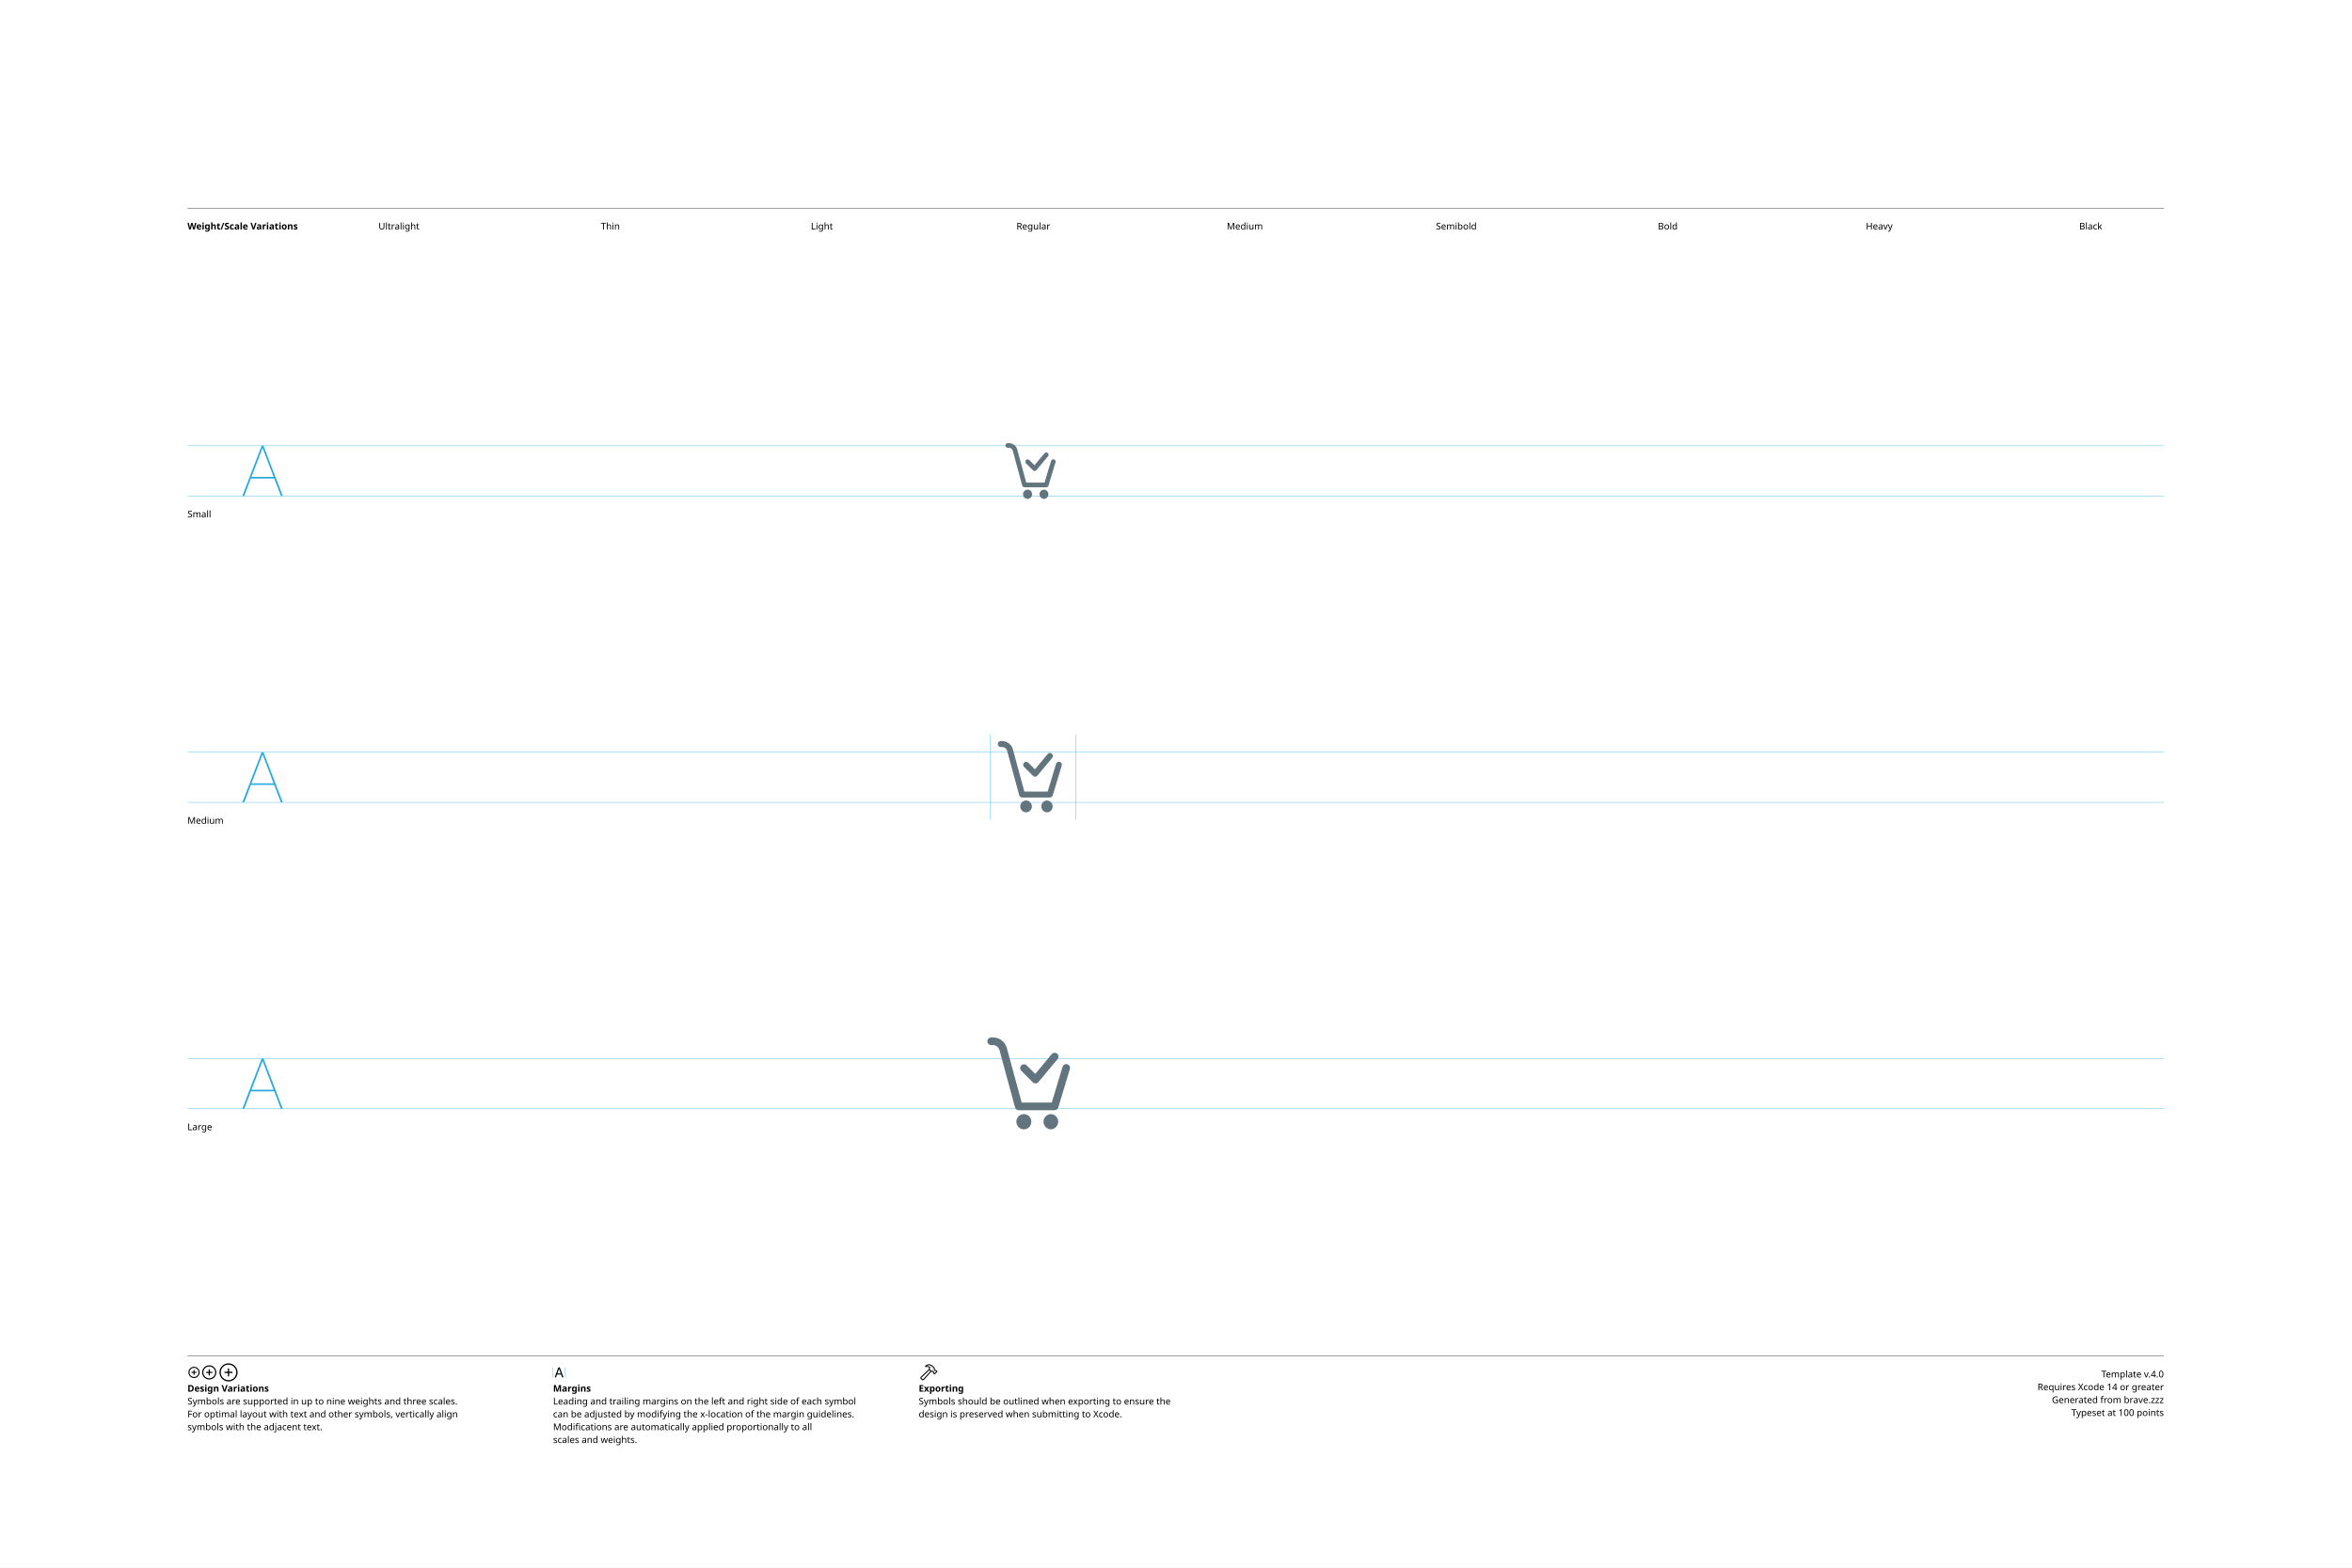
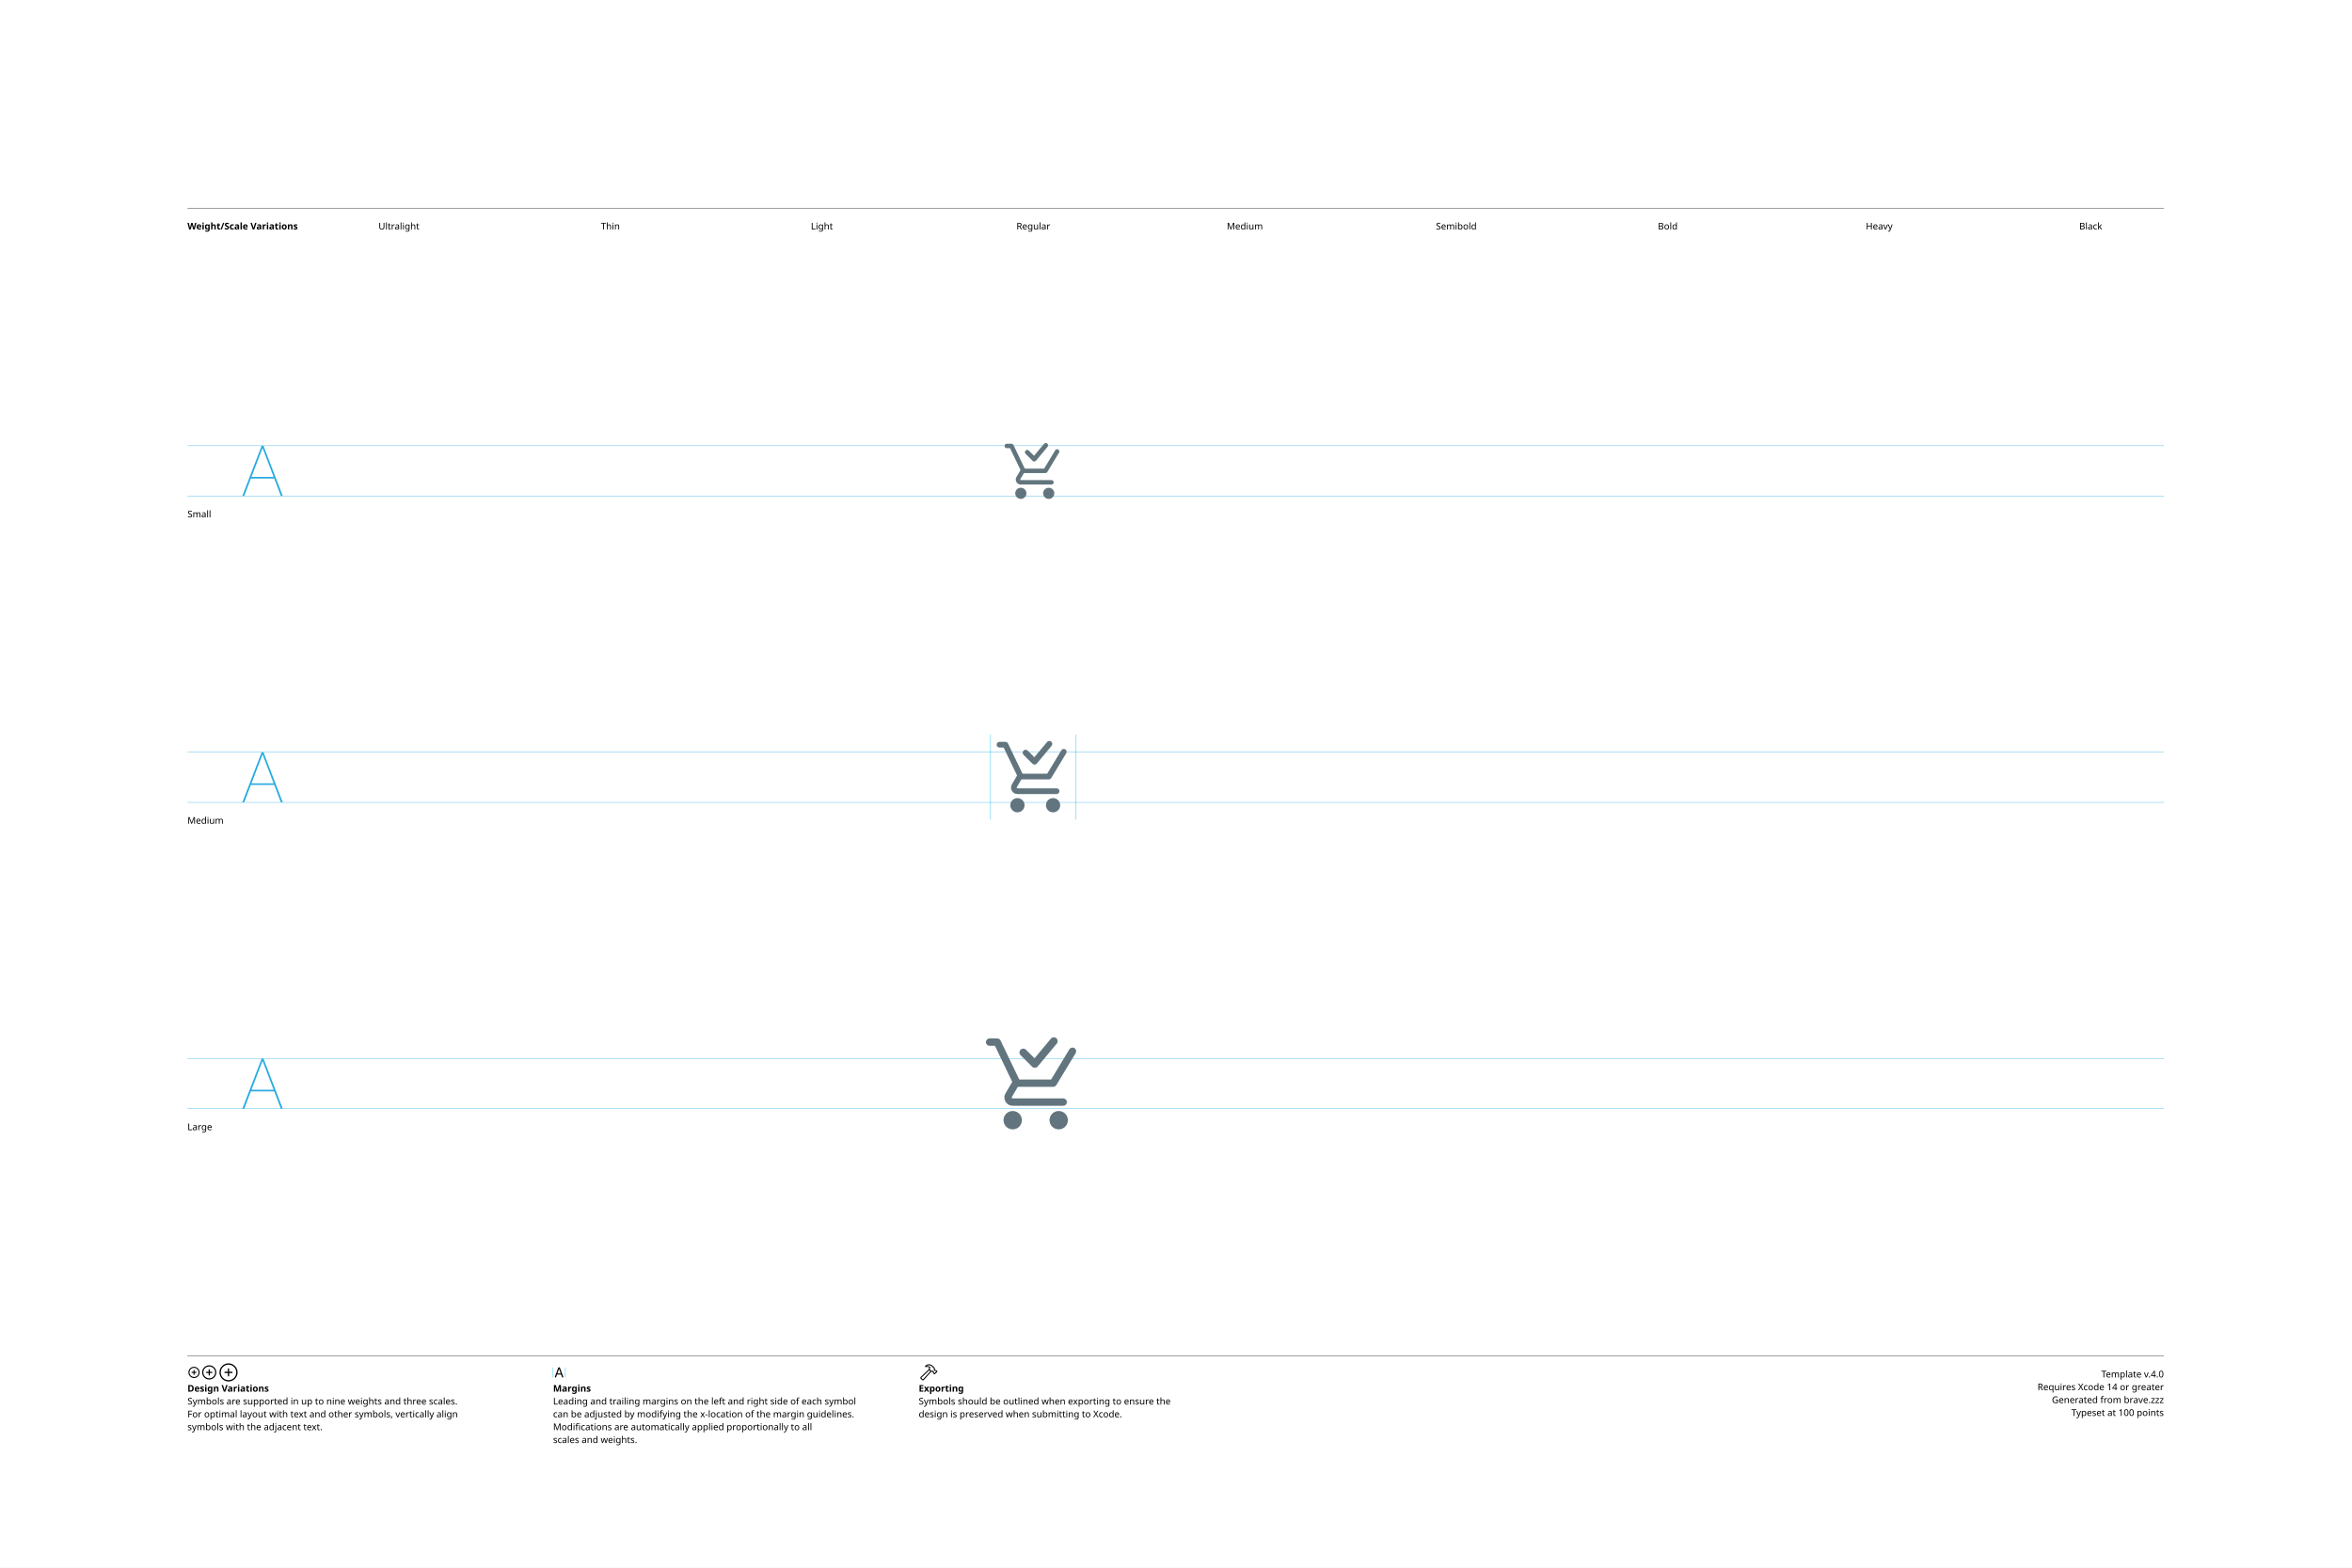
<svg xmlns="http://www.w3.org/2000/svg" version="1.1" width="3300" height="2200">
  <g id="Notes">
    <rect height="2200" id="artboard" style="fill:white;opacity:1" width="3300" x="0" y="0" />
    <line style="fill:none;stroke:black;opacity:1;stroke-width:0.5;" x1="263" x2="3036" y1="292" y2="292" />
    <text style="stroke:none;fill:black;font-family:sans-serif;font-size:13;font-weight:bold;" transform="matrix(1 0 0 1 263 322)">Weight/Scale Variations</text>
    <text style="stroke:none;fill:black;font-family:sans-serif;font-size:13;text-anchor:middle;" transform="matrix(1 0 0 1 559.711 322)">Ultralight</text>
    <text style="stroke:none;fill:black;font-family:sans-serif;font-size:13;text-anchor:middle;" transform="matrix(1 0 0 1 856.422 322)">Thin</text>
    <text style="stroke:none;fill:black;font-family:sans-serif;font-size:13;text-anchor:middle;" transform="matrix(1 0 0 1 1153.13 322)">Light</text>
    <text style="stroke:none;fill:black;font-family:sans-serif;font-size:13;text-anchor:middle;" transform="matrix(1 0 0 1 1449.84 322)">Regular</text>
    <text style="stroke:none;fill:black;font-family:sans-serif;font-size:13;text-anchor:middle;" transform="matrix(1 0 0 1 1746.56 322)">Medium</text>
    <text style="stroke:none;fill:black;font-family:sans-serif;font-size:13;text-anchor:middle;" transform="matrix(1 0 0 1 2043.27 322)">Semibold</text>
    <text style="stroke:none;fill:black;font-family:sans-serif;font-size:13;text-anchor:middle;" transform="matrix(1 0 0 1 2339.98 322)">Bold</text>
    <text style="stroke:none;fill:black;font-family:sans-serif;font-size:13;text-anchor:middle;" transform="matrix(1 0 0 1 2636.69 322)">Heavy</text>
    <text style="stroke:none;fill:black;font-family:sans-serif;font-size:13;text-anchor:middle;" transform="matrix(1 0 0 1 2933.4 322)">Black</text>
    <line style="fill:none;stroke:black;opacity:1;stroke-width:0.5;" x1="263" x2="3036" y1="1903" y2="1903" />
    <g transform="matrix(1 0 0 1 263 1933)">
      <path d="M9.248 0.83C13.555 0.83 17.139-2.744 17.139-7.051C17.139-11.357 13.545-14.932 9.238-14.932C4.941-14.932 1.367-11.357 1.367-7.051C1.367-2.744 4.951 0.83 9.248 0.83ZM9.248-0.654C5.703-0.654 2.871-3.496 2.871-7.051C2.871-10.605 5.693-13.447 9.238-13.447C12.793-13.447 15.645-10.605 15.645-7.051C15.645-3.496 12.803-0.654 9.248-0.654ZM5.654-7.051C5.654-6.621 5.957-6.328 6.406-6.328L8.506-6.328L8.506-4.209C8.506-3.77 8.799-3.467 9.229-3.467C9.678-3.467 9.971-3.77 9.971-4.209L9.971-6.328L12.09-6.328C12.529-6.328 12.832-6.621 12.832-7.051C12.832-7.49 12.529-7.793 12.09-7.793L9.971-7.793L9.971-9.902C9.971-10.352 9.678-10.654 9.229-10.654C8.799-10.654 8.506-10.352 8.506-9.902L8.506-7.793L6.406-7.793C5.957-7.793 5.654-7.49 5.654-7.051Z" />
    </g>
    <g transform="matrix(1 0 0 1 281.867 1933)">
      <path d="M11.709 2.91C17.158 2.91 21.67-1.611 21.67-7.051C21.67-12.5 17.148-17.012 11.699-17.012C6.26-17.012 1.748-12.5 1.748-7.051C1.748-1.611 6.27 2.91 11.709 2.91ZM11.709 1.25C7.1 1.25 3.418-2.441 3.418-7.051C3.418-11.66 7.09-15.352 11.699-15.352C16.309-15.352 20.01-11.66 20.01-7.051C20.01-2.441 16.318 1.25 11.709 1.25ZM7.178-7.051C7.178-6.572 7.51-6.25 8.008-6.25L10.879-6.25L10.879-3.369C10.879-2.881 11.211-2.539 11.69-2.539C12.178-2.539 12.52-2.871 12.52-3.369L12.52-6.25L15.4-6.25C15.889-6.25 16.23-6.572 16.23-7.051C16.23-7.539 15.889-7.881 15.4-7.881L12.52-7.881L12.52-10.752C12.52-11.25 12.178-11.592 11.69-11.592C11.211-11.592 10.879-11.25 10.879-10.752L10.879-7.881L8.008-7.881C7.51-7.881 7.178-7.539 7.178-7.051Z" />
    </g>
    <g transform="matrix(1 0 0 1 305.646 1933)">
      <path d="M14.971 5.664C21.934 5.664 27.695-0.098 27.695-7.051C27.695-14.014 21.924-19.775 14.961-19.775C8.008-19.775 2.256-14.014 2.256-7.051C2.256-0.098 8.018 5.664 14.971 5.664ZM14.971 3.848C8.936 3.848 4.082-1.016 4.082-7.051C4.082-13.096 8.926-17.949 14.961-17.949C21.006-17.949 25.869-13.096 25.869-7.051C25.869-1.016 21.016 3.848 14.971 3.848ZM9.199-7.051C9.199-6.533 9.57-6.172 10.117-6.172L14.062-6.172L14.062-2.217C14.062-1.68 14.434-1.299 14.951-1.299C15.488-1.299 15.859-1.67 15.859-2.217L15.859-6.172L19.814-6.172C20.352-6.172 20.732-6.533 20.732-7.051C20.732-7.598 20.361-7.969 19.814-7.969L15.859-7.969L15.859-11.914C15.859-12.461 15.488-12.842 14.951-12.842C14.434-12.842 14.062-12.461 14.062-11.914L14.062-7.969L10.117-7.969C9.57-7.969 9.199-7.598 9.199-7.051Z" />
    </g>
    <text style="stroke:none;fill:black;font-family:sans-serif;font-size:13;font-weight:bold;" transform="matrix(1 0 0 1 263 1953)">Design Variations</text>
    <text style="stroke:none;fill:black;font-family:sans-serif;font-size:13;" transform="matrix(1 0 0 1 263 1971)">Symbols are supported in up to nine weights and three scales.</text>
    <text style="stroke:none;fill:black;font-family:sans-serif;font-size:13;" transform="matrix(1 0 0 1 263 1989)">For optimal layout with text and other symbols, vertically align</text>
    <text style="stroke:none;fill:black;font-family:sans-serif;font-size:13;" transform="matrix(1 0 0 1 263 2007)">symbols with the adjacent text.</text>
    <line style="fill:none;stroke:#00AEEF;stroke-width:0.5;opacity:1.0;" x1="776" x2="776" y1="1919" y2="1933" />
    <g transform="matrix(1 0 0 1 776 1933)">
      <path d="M3.311 0.156C3.828 0.156 4.082-0.039 4.268-0.586L5.527-4.033L11.289-4.033L12.549-0.586C12.734-0.039 12.988 0.156 13.496 0.156C14.014 0.156 14.346-0.156 14.346-0.645C14.346-0.811 14.316-0.967 14.238-1.172L9.658-13.369C9.434-13.965 9.033-14.268 8.408-14.268C7.803-14.268 7.393-13.975 7.178-13.379L2.598-1.162C2.52-0.957 2.49-0.801 2.49-0.635C2.49-0.146 2.803 0.156 3.311 0.156ZM6.006-5.518L8.379-12.09L8.428-12.09L10.801-5.518Z" />
    </g>
    <line style="fill:none;stroke:#00AEEF;stroke-width:0.5;opacity:1.0;" x1="793.197" x2="793.197" y1="1919" y2="1933" />
    <text style="stroke:none;fill:black;font-family:sans-serif;font-size:13;font-weight:bold;" transform="matrix(1 0 0 1 776 1953)">Margins</text>
    <text style="stroke:none;fill:black;font-family:sans-serif;font-size:13;" transform="matrix(1 0 0 1 776 1971)">Leading and trailing margins on the left and right side of each symbol</text>
    <text style="stroke:none;fill:black;font-family:sans-serif;font-size:13;" transform="matrix(1 0 0 1 776 1989)">can be adjusted by modifying the x-location of the margin guidelines.</text>
    <text style="stroke:none;fill:black;font-family:sans-serif;font-size:13;" transform="matrix(1 0 0 1 776 2007)">Modifications are automatically applied proportionally to all</text>
    <text style="stroke:none;fill:black;font-family:sans-serif;font-size:13;" transform="matrix(1 0 0 1 776 2025)">scales and weights.</text>
    <g transform="matrix(1 0 0 1 1289 1933)">
      <path d="M2.842 1.865L4.541 3.574C5.4 4.443 6.387 4.385 7.314 3.359L18.008-8.428L17.041-9.404L6.426 2.275C6.074 2.676 5.742 2.773 5.273 2.305L4.102 1.143C3.633 0.684 3.74 0.342 4.141-0.02L15.615-10.82L14.639-11.787L3.047-0.898C2.061 0.02 1.982 0.996 2.842 1.865ZM9.258-16.328C8.838-15.918 8.809-15.342 9.043-14.951C9.277-14.59 9.736-14.355 10.381-14.521C11.846-14.863 13.369-14.922 14.795-13.984L14.209-12.529C13.867-11.699 14.043-11.113 14.58-10.566L16.875-8.252C17.363-7.764 17.773-7.744 18.34-7.842L19.404-8.037L20.068-7.363L20.029-6.807C19.99-6.309 20.117-5.928 20.605-5.449L21.367-4.707C21.846-4.229 22.461-4.199 22.93-4.668L25.84-7.588C26.309-8.057 26.289-8.652 25.811-9.131L25.039-9.893C24.561-10.371 24.189-10.527 23.711-10.488L23.135-10.44L22.49-11.074L22.734-12.197C22.861-12.764 22.705-13.203 22.119-13.789L19.922-15.977C16.582-19.297 12.148-19.219 9.258-16.328ZM10.752-15.957C13.184-17.734 16.475-17.432 18.701-15.205L21.133-12.793C21.367-12.559 21.406-12.373 21.338-12.031L21.016-10.547L22.52-9.062L23.506-9.121C23.76-9.131 23.838-9.111 24.033-8.916L24.609-8.34L22.168-5.898L21.592-6.475C21.396-6.67 21.367-6.748 21.377-7.012L21.445-7.988L19.951-9.473L18.428-9.219C18.105-9.15 17.959-9.18 17.715-9.414L15.713-11.416C15.459-11.65 15.43-11.816 15.586-12.188L16.465-14.277C14.902-15.732 12.871-16.357 10.84-15.762C10.684-15.723 10.625-15.85 10.752-15.957Z" />
    </g>
    <text style="stroke:none;fill:black;font-family:sans-serif;font-size:13;font-weight:bold;" transform="matrix(1 0 0 1 1289 1953)">Exporting</text>
    <text style="stroke:none;fill:black;font-family:sans-serif;font-size:13;" transform="matrix(1 0 0 1 1289 1971)">Symbols should be outlined when exporting to ensure the</text>
    <text style="stroke:none;fill:black;font-family:sans-serif;font-size:13;" transform="matrix(1 0 0 1 1289 1989)">design is preserved when submitting to Xcode.</text>
    <text id="template-version" style="stroke:none;fill:black;font-family:sans-serif;font-size:13;text-anchor:end;" transform="matrix(1 0 0 1 3036 1933)">Template v.4.0</text>
    <text style="stroke:none;fill:black;font-family:sans-serif;font-size:13;text-anchor:end;" transform="matrix(1 0 0 1 3036 1951)">Requires Xcode 14 or greater</text>
    <text id="descriptive-name" style="stroke:none;fill:black;font-family:sans-serif;font-size:13;text-anchor:end;" transform="matrix(1 0 0 1 3036 1969)">Generated from brave.zzz</text>
    <text style="stroke:none;fill:black;font-family:sans-serif;font-size:13;text-anchor:end;" transform="matrix(1 0 0 1 3036 1987)">Typeset at 100 points</text>
    <text style="stroke:none;fill:black;font-family:sans-serif;font-size:13;" transform="matrix(1 0 0 1 263 726)">Small</text>
    <text style="stroke:none;fill:black;font-family:sans-serif;font-size:13;" transform="matrix(1 0 0 1 263 1156)">Medium</text>
    <text style="stroke:none;fill:black;font-family:sans-serif;font-size:13;" transform="matrix(1 0 0 1 263 1586)">Large</text>
  </g>
  <g id="Guides">
    <g id="H-reference" style="fill:#27AAE1;stroke:none;" transform="matrix(1 0 0 1 339 696)">
      <path d="M0.994 0L3.638 0L29.328-67.132L30.03-67.132L30.03-70.459L28.123-70.459ZM11.688-24.48L46.981-24.48L46.231-26.729L12.438-26.729ZM55.12 0L57.764 0L30.638-70.459L29.433-70.459L29.433-67.132Z" />
    </g>
    <line id="Baseline-S" style="fill:none;stroke:#27AAE1;opacity:1;stroke-width:0.5;" x1="263" x2="3036" y1="696" y2="696" />
    <line id="Capline-S" style="fill:none;stroke:#27AAE1;opacity:1;stroke-width:0.5;" x1="263" x2="3036" y1="625.541" y2="625.541" />
    <g id="H-reference" style="fill:#27AAE1;stroke:none;" transform="matrix(1 0 0 1 339 1126)">
      <path d="M0.994 0L3.638 0L29.328-67.132L30.03-67.132L30.03-70.459L28.123-70.459ZM11.688-24.48L46.981-24.48L46.231-26.729L12.438-26.729ZM55.12 0L57.764 0L30.638-70.459L29.433-70.459L29.433-67.132Z" />
    </g>
    <line id="Baseline-M" style="fill:none;stroke:#27AAE1;opacity:1;stroke-width:0.5;" x1="263" x2="3036" y1="1126" y2="1126" />
    <line id="Capline-M" style="fill:none;stroke:#27AAE1;opacity:1;stroke-width:0.5;" x1="263" x2="3036" y1="1055.54" y2="1055.54" />
    <g id="H-reference" style="fill:#27AAE1;stroke:none;" transform="matrix(1 0 0 1 339 1556)">
      <path d="M0.994 0L3.638 0L29.328-67.132L30.03-67.132L30.03-70.459L28.123-70.459ZM11.688-24.48L46.981-24.48L46.231-26.729L12.438-26.729ZM55.12 0L57.764 0L30.638-70.459L29.433-70.459L29.433-67.132Z" />
    </g>
    <line id="Baseline-L" style="fill:none;stroke:#27AAE1;opacity:1;stroke-width:0.5;" x1="263" x2="3036" y1="1556" y2="1556" />
    <line id="Capline-L" style="fill:none;stroke:#27AAE1;opacity:1;stroke-width:0.5;" x1="263" x2="3036" y1="1485.54" y2="1485.54" />
    <line id="left-margin-Regular-M" style="fill:none;stroke:#00AEEF;stroke-width:0.5;opacity:1.0;" x1="1389.82" x2="1389.82" y1="1030.79" y2="1150.12" />
    <line id="right-margin-Regular-M" style="fill:none;stroke:#00AEEF;stroke-width:0.5;opacity:1.0;" x1="1509.87" x2="1509.87" y1="1030.79" y2="1150.12" />
  </g>
  <g id="Symbols">
    <g id="Regular-L" transform="matrix(6.45 0 0 6.45 1372.267 1443)">
      <defs>
        <clipPath id="clip-1">
          <rect x="0" y="0" width="24" height="24" fill="none" fill-rule="nonzero" />
        </clipPath>
      </defs>
      <g clip-path="url(#clip-1)" fill="none" fill-rule="none" stroke="none" stroke-width="1" stroke-linecap="butt" stroke-linejoin="miter" stroke-miterlimit="10" stroke-dasharray="" stroke-dashoffset="0" font-family="none" font-weight="none" font-size="none" text-anchor="none" style="mix-blend-mode: normal">
-         <path d="M19.964,8.908l-2.516,8.333c-0.106,0.352 -0.431,0.592 -0.798,0.592h-7.799c-0.102,-0.001 -0.203,-0.022 -0.297,-0.06c-0.033,-0.012 -0.06,-0.03 -0.089,-0.046c-0.092,-0.045 -0.174,-0.11 -0.239,-0.19c-0.04,-0.047 -0.075,-0.099 -0.103,-0.154c-0.019,-0.034 -0.036,-0.07 -0.05,-0.107c-0.007,-0.02 -0.02,-0.036 -0.026,-0.057l-3.414,-12.559c-0.141,-0.52 -0.76,-0.993 -1.3,-0.993h-0.5c-0.449,-0.016 -0.805,-0.384 -0.805,-0.834c0,-0.449 0.356,-0.818 0.805,-0.834h0.5c1.293,0 2.57,0.977 2.908,2.223l3.246,11.944h6.545l2.337,-7.741c0.075,-0.298 0.308,-0.53 0.606,-0.605c0.298,-0.075 0.613,0.021 0.819,0.248c0.207,0.227 0.272,0.549 0.17,0.839zM13.14,11.7c-0.15,0.18 -0.368,0.289 -0.602,0.3h-0.038c-0.221,0 -0.433,-0.088 -0.59,-0.244l-2.499,-2.5c-0.213,-0.21 -0.298,-0.518 -0.221,-0.807c0.077,-0.289 0.303,-0.515 0.592,-0.592c0.289,-0.077 0.597,0.008 0.807,0.221l1.855,1.854l3.582,-4.299c0.295,-0.354 0.82,-0.402 1.174,-0.107c0.354,0.295 0.402,0.82 0.107,1.174zM10,18.667c0.893,0.038 1.597,0.773 1.597,1.667c0,0.894 -0.704,1.629 -1.597,1.667c-0.92,-0.002 -1.665,-0.747 -1.667,-1.667c0,-0.919 0.748,-1.666 1.668,-1.666zM15.833,18.667c0.893,0.038 1.597,0.773 1.597,1.667c0,0.894 -0.704,1.629 -1.597,1.667c-0.893,-0.038 -1.597,-0.773 -1.597,-1.667c0,-0.894 0.704,-1.629 1.597,-1.667z" fill="#62757e" fill-rule="nonzero" />
+         <path d="M10.434,4.68c-0.325,-0.326 -0.853,-0.326 -1.179,-0.001c-0.326,0.325 -0.326,0.853 -0.001,1.179l2.5,2.499c0.157,0.156 0.369,0.244 0.59,0.244h0.037c0.234,-0.011 0.453,-0.119 0.603,-0.299l4.167,-5c0.271,-0.355 0.214,-0.86 -0.129,-1.146c-0.343,-0.286 -0.85,-0.251 -1.151,0.079l-3.583,4.298l-1.855,-1.853zM2.511,2.213c-0.442,0 -0.8,0.358 -0.8,0.8c0,0.442 0.358,0.8 0.8,0.8h1.16l3.765,7.846l-1.46,2.494c-0.702,1.2 0.164,2.709 1.554,2.709h10.996c0.442,0 0.8,-0.358 0.8,-0.8c0,-0.442 -0.358,-0.8 -0.8,-0.8h-10.996c-0.072,-0 -0.138,-0.039 -0.173,-0.101c-0.035,-0.062 -0.035,-0.138 0.001,-0.2l1.296,-2.214h7.694c0.28,-0 0.54,-0.147 0.685,-0.387l4.199,-6.946c0.229,-0.378 0.107,-0.87 -0.271,-1.099c-0.378,-0.229 -0.87,-0.107 -1.099,0.271l-3.965,6.56h-6.89c-0.027,-0.034 -0.057,-0.066 -0.089,-0.096l-4.022,-8.382c-0.133,-0.277 -0.413,-0.454 -0.721,-0.454h-1.665zM7.54,18c-1.105,0 -2,0.895 -2,2c0,1.105 0.895,2 2,2c1.105,0 2,-0.895 2,-2c0,-1.105 -0.895,-2 -2,-2zM17.543,22c1.105,0 2,-0.895 2,-2c0,-1.105 -0.895,-2 -2,-2c-1.105,0 -2,0.895 -2,2c0,1.105 0.895,2 2,2z" fill="#62757e" fill-rule="nonzero" />
      </g>
    </g>
    <g id="Regular-M" transform="matrix(5 0 0 5 1389.82 1030)">
      <defs>
        <clipPath id="clip-1">
          <rect x="0" y="0" width="24" height="24" fill="none" fill-rule="nonzero" />
        </clipPath>
      </defs>
      <g clip-path="url(#clip-1)" fill="none" fill-rule="none" stroke="none" stroke-width="1" stroke-linecap="butt" stroke-linejoin="miter" stroke-miterlimit="10" stroke-dasharray="" stroke-dashoffset="0" font-family="none" font-weight="none" font-size="none" text-anchor="none" style="mix-blend-mode: normal">
-         <path d="M19.964,8.908l-2.516,8.333c-0.106,0.352 -0.431,0.592 -0.798,0.592h-7.799c-0.102,-0.001 -0.203,-0.022 -0.297,-0.06c-0.033,-0.012 -0.06,-0.03 -0.089,-0.046c-0.092,-0.045 -0.174,-0.11 -0.239,-0.19c-0.04,-0.047 -0.075,-0.099 -0.103,-0.154c-0.019,-0.034 -0.036,-0.07 -0.05,-0.107c-0.007,-0.02 -0.02,-0.036 -0.026,-0.057l-3.414,-12.559c-0.141,-0.52 -0.76,-0.993 -1.3,-0.993h-0.5c-0.449,-0.016 -0.805,-0.384 -0.805,-0.834c0,-0.449 0.356,-0.818 0.805,-0.834h0.5c1.293,0 2.57,0.977 2.908,2.223l3.246,11.944h6.545l2.337,-7.741c0.075,-0.298 0.308,-0.53 0.606,-0.605c0.298,-0.075 0.613,0.021 0.819,0.248c0.207,0.227 0.272,0.549 0.17,0.839zM13.14,11.7c-0.15,0.18 -0.368,0.289 -0.602,0.3h-0.038c-0.221,0 -0.433,-0.088 -0.59,-0.244l-2.499,-2.5c-0.213,-0.21 -0.298,-0.518 -0.221,-0.807c0.077,-0.289 0.303,-0.515 0.592,-0.592c0.289,-0.077 0.597,0.008 0.807,0.221l1.855,1.854l3.582,-4.299c0.295,-0.354 0.82,-0.402 1.174,-0.107c0.354,0.295 0.402,0.82 0.107,1.174zM10,18.667c0.893,0.038 1.597,0.773 1.597,1.667c0,0.894 -0.704,1.629 -1.597,1.667c-0.92,-0.002 -1.665,-0.747 -1.667,-1.667c0,-0.919 0.748,-1.666 1.668,-1.666zM15.833,18.667c0.893,0.038 1.597,0.773 1.597,1.667c0,0.894 -0.704,1.629 -1.597,1.667c-0.893,-0.038 -1.597,-0.773 -1.597,-1.667c0,-0.894 0.704,-1.629 1.597,-1.667z" fill="#62757e" fill-rule="nonzero" />
+         <path d="M10.434,4.68c-0.325,-0.326 -0.853,-0.326 -1.179,-0.001c-0.326,0.325 -0.326,0.853 -0.001,1.179l2.5,2.499c0.157,0.156 0.369,0.244 0.59,0.244h0.037c0.234,-0.011 0.453,-0.119 0.603,-0.299l4.167,-5c0.271,-0.355 0.214,-0.86 -0.129,-1.146c-0.343,-0.286 -0.85,-0.251 -1.151,0.079l-3.583,4.298l-1.855,-1.853zM2.511,2.213c-0.442,0 -0.8,0.358 -0.8,0.8c0,0.442 0.358,0.8 0.8,0.8h1.16l3.765,7.846l-1.46,2.494c-0.702,1.2 0.164,2.709 1.554,2.709h10.996c0.442,0 0.8,-0.358 0.8,-0.8c0,-0.442 -0.358,-0.8 -0.8,-0.8h-10.996c-0.072,-0 -0.138,-0.039 -0.173,-0.101c-0.035,-0.062 -0.035,-0.138 0.001,-0.2l1.296,-2.214h7.694c0.28,-0 0.54,-0.147 0.685,-0.387l4.199,-6.946c0.229,-0.378 0.107,-0.87 -0.271,-1.099c-0.378,-0.229 -0.87,-0.107 -1.099,0.271l-3.965,6.56h-6.89c-0.027,-0.034 -0.057,-0.066 -0.089,-0.096l-4.022,-8.382c-0.133,-0.277 -0.413,-0.454 -0.721,-0.454h-1.665zM7.54,18c-1.105,0 -2,0.895 -2,2c0,1.105 0.895,2 2,2c1.105,0 2,-0.895 2,-2c0,-1.105 -0.895,-2 -2,-2zM17.543,22c1.105,0 2,-0.895 2,-2c0,-1.105 -0.895,-2 -2,-2c-1.105,0 -2,0.895 -2,2c0,1.105 0.895,2 2,2z" fill="#62757e" fill-rule="nonzero" />
      </g>
    </g>
    <g id="Regular-S" transform="matrix(3.915 0 0 3.915 1402.75 614)">
      <defs>
        <clipPath id="clip-1">
          <rect x="0" y="0" width="24" height="24" fill="none" fill-rule="nonzero" />
        </clipPath>
      </defs>
      <g clip-path="url(#clip-1)" fill="none" fill-rule="none" stroke="none" stroke-width="1" stroke-linecap="butt" stroke-linejoin="miter" stroke-miterlimit="10" stroke-dasharray="" stroke-dashoffset="0" font-family="none" font-weight="none" font-size="none" text-anchor="none" style="mix-blend-mode: normal">
-         <path d="M19.964,8.908l-2.516,8.333c-0.106,0.352 -0.431,0.592 -0.798,0.592h-7.799c-0.102,-0.001 -0.203,-0.022 -0.297,-0.06c-0.033,-0.012 -0.06,-0.03 -0.089,-0.046c-0.092,-0.045 -0.174,-0.11 -0.239,-0.19c-0.04,-0.047 -0.075,-0.099 -0.103,-0.154c-0.019,-0.034 -0.036,-0.07 -0.05,-0.107c-0.007,-0.02 -0.02,-0.036 -0.026,-0.057l-3.414,-12.559c-0.141,-0.52 -0.76,-0.993 -1.3,-0.993h-0.5c-0.449,-0.016 -0.805,-0.384 -0.805,-0.834c0,-0.449 0.356,-0.818 0.805,-0.834h0.5c1.293,0 2.57,0.977 2.908,2.223l3.246,11.944h6.545l2.337,-7.741c0.075,-0.298 0.308,-0.53 0.606,-0.605c0.298,-0.075 0.613,0.021 0.819,0.248c0.207,0.227 0.272,0.549 0.17,0.839zM13.14,11.7c-0.15,0.18 -0.368,0.289 -0.602,0.3h-0.038c-0.221,0 -0.433,-0.088 -0.59,-0.244l-2.499,-2.5c-0.213,-0.21 -0.298,-0.518 -0.221,-0.807c0.077,-0.289 0.303,-0.515 0.592,-0.592c0.289,-0.077 0.597,0.008 0.807,0.221l1.855,1.854l3.582,-4.299c0.295,-0.354 0.82,-0.402 1.174,-0.107c0.354,0.295 0.402,0.82 0.107,1.174zM10,18.667c0.893,0.038 1.597,0.773 1.597,1.667c0,0.894 -0.704,1.629 -1.597,1.667c-0.92,-0.002 -1.665,-0.747 -1.667,-1.667c0,-0.919 0.748,-1.666 1.668,-1.666zM15.833,18.667c0.893,0.038 1.597,0.773 1.597,1.667c0,0.894 -0.704,1.629 -1.597,1.667c-0.893,-0.038 -1.597,-0.773 -1.597,-1.667c0,-0.894 0.704,-1.629 1.597,-1.667z" fill="#62757e" fill-rule="nonzero" />
+         <path d="M10.434,4.68c-0.325,-0.326 -0.853,-0.326 -1.179,-0.001c-0.326,0.325 -0.326,0.853 -0.001,1.179l2.5,2.499c0.157,0.156 0.369,0.244 0.59,0.244h0.037c0.234,-0.011 0.453,-0.119 0.603,-0.299l4.167,-5c0.271,-0.355 0.214,-0.86 -0.129,-1.146c-0.343,-0.286 -0.85,-0.251 -1.151,0.079l-3.583,4.298l-1.855,-1.853zM2.511,2.213c-0.442,0 -0.8,0.358 -0.8,0.8c0,0.442 0.358,0.8 0.8,0.8h1.16l3.765,7.846l-1.46,2.494c-0.702,1.2 0.164,2.709 1.554,2.709h10.996c0.442,0 0.8,-0.358 0.8,-0.8c0,-0.442 -0.358,-0.8 -0.8,-0.8h-10.996c-0.072,-0 -0.138,-0.039 -0.173,-0.101c-0.035,-0.062 -0.035,-0.138 0.001,-0.2l1.296,-2.214h7.694c0.28,-0 0.54,-0.147 0.685,-0.387l4.199,-6.946c0.229,-0.378 0.107,-0.87 -0.271,-1.099c-0.378,-0.229 -0.87,-0.107 -1.099,0.271l-3.965,6.56h-6.89c-0.027,-0.034 -0.057,-0.066 -0.089,-0.096l-4.022,-8.382c-0.133,-0.277 -0.413,-0.454 -0.721,-0.454h-1.665zM7.54,18c-1.105,0 -2,0.895 -2,2c0,1.105 0.895,2 2,2c1.105,0 2,-0.895 2,-2c0,-1.105 -0.895,-2 -2,-2zM17.543,22c1.105,0 2,-0.895 2,-2c0,-1.105 -0.895,-2 -2,-2c-1.105,0 -2,0.895 -2,2c0,1.105 0.895,2 2,2z" fill="#62757e" fill-rule="nonzero" />
      </g>
    </g>
  </g>
</svg>
